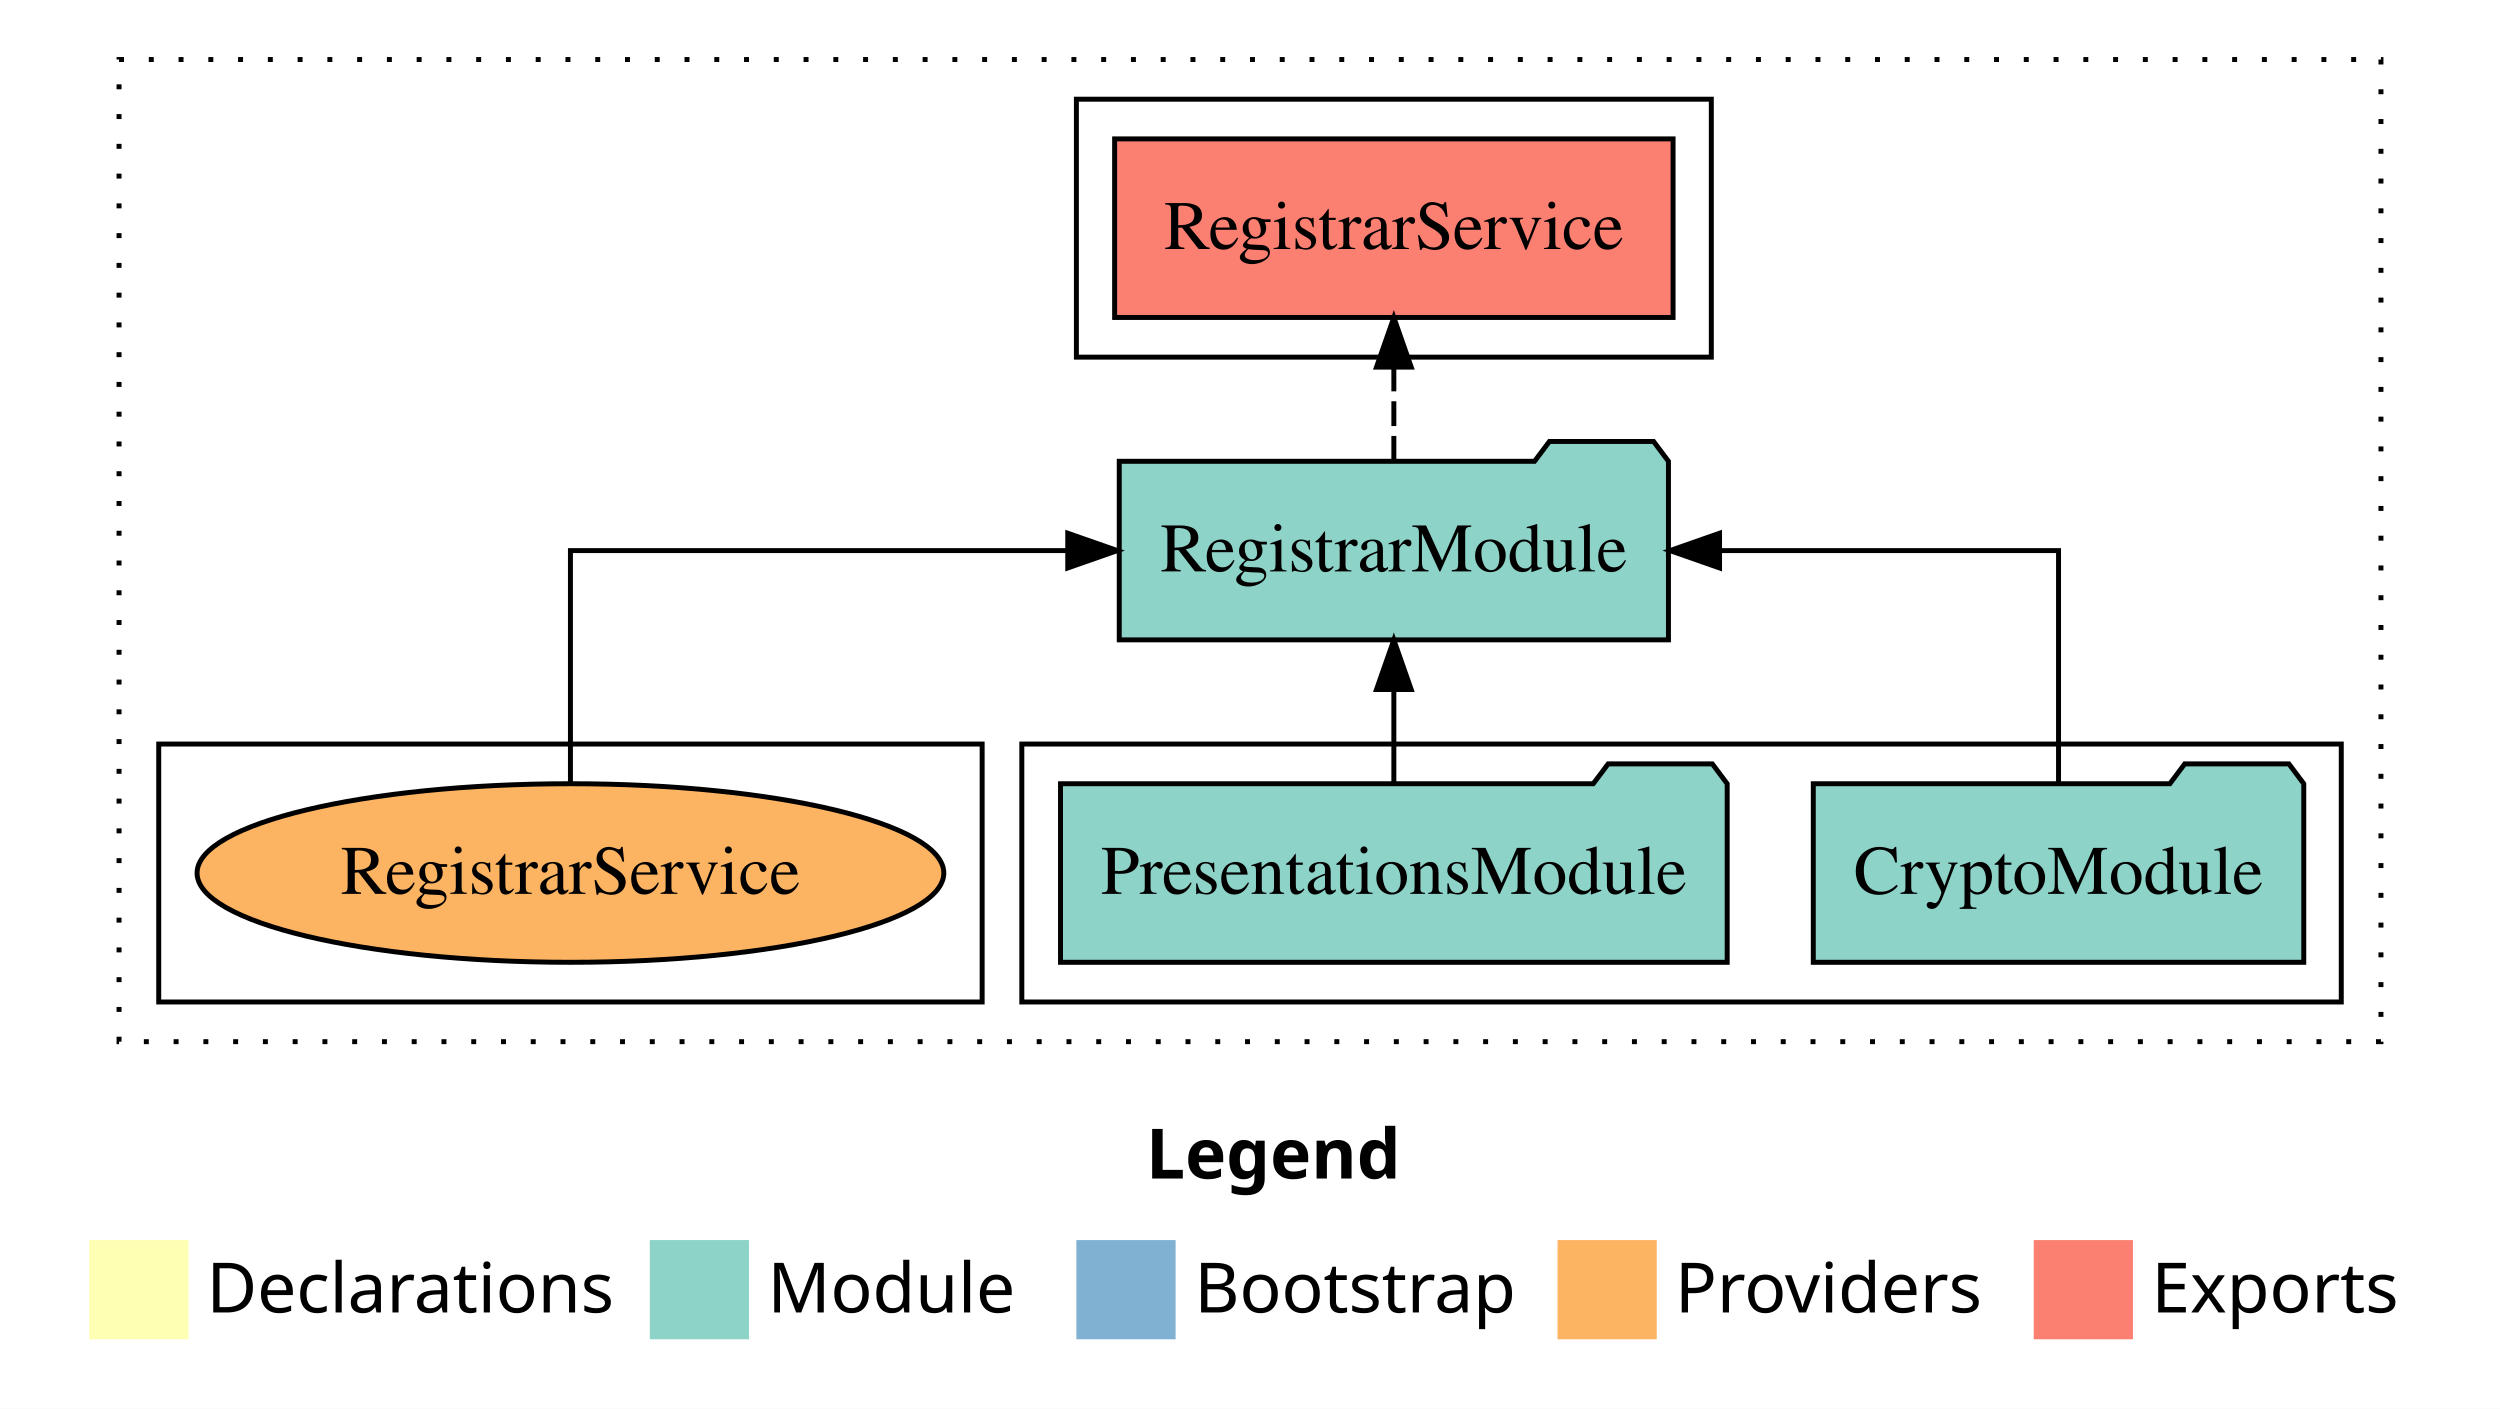
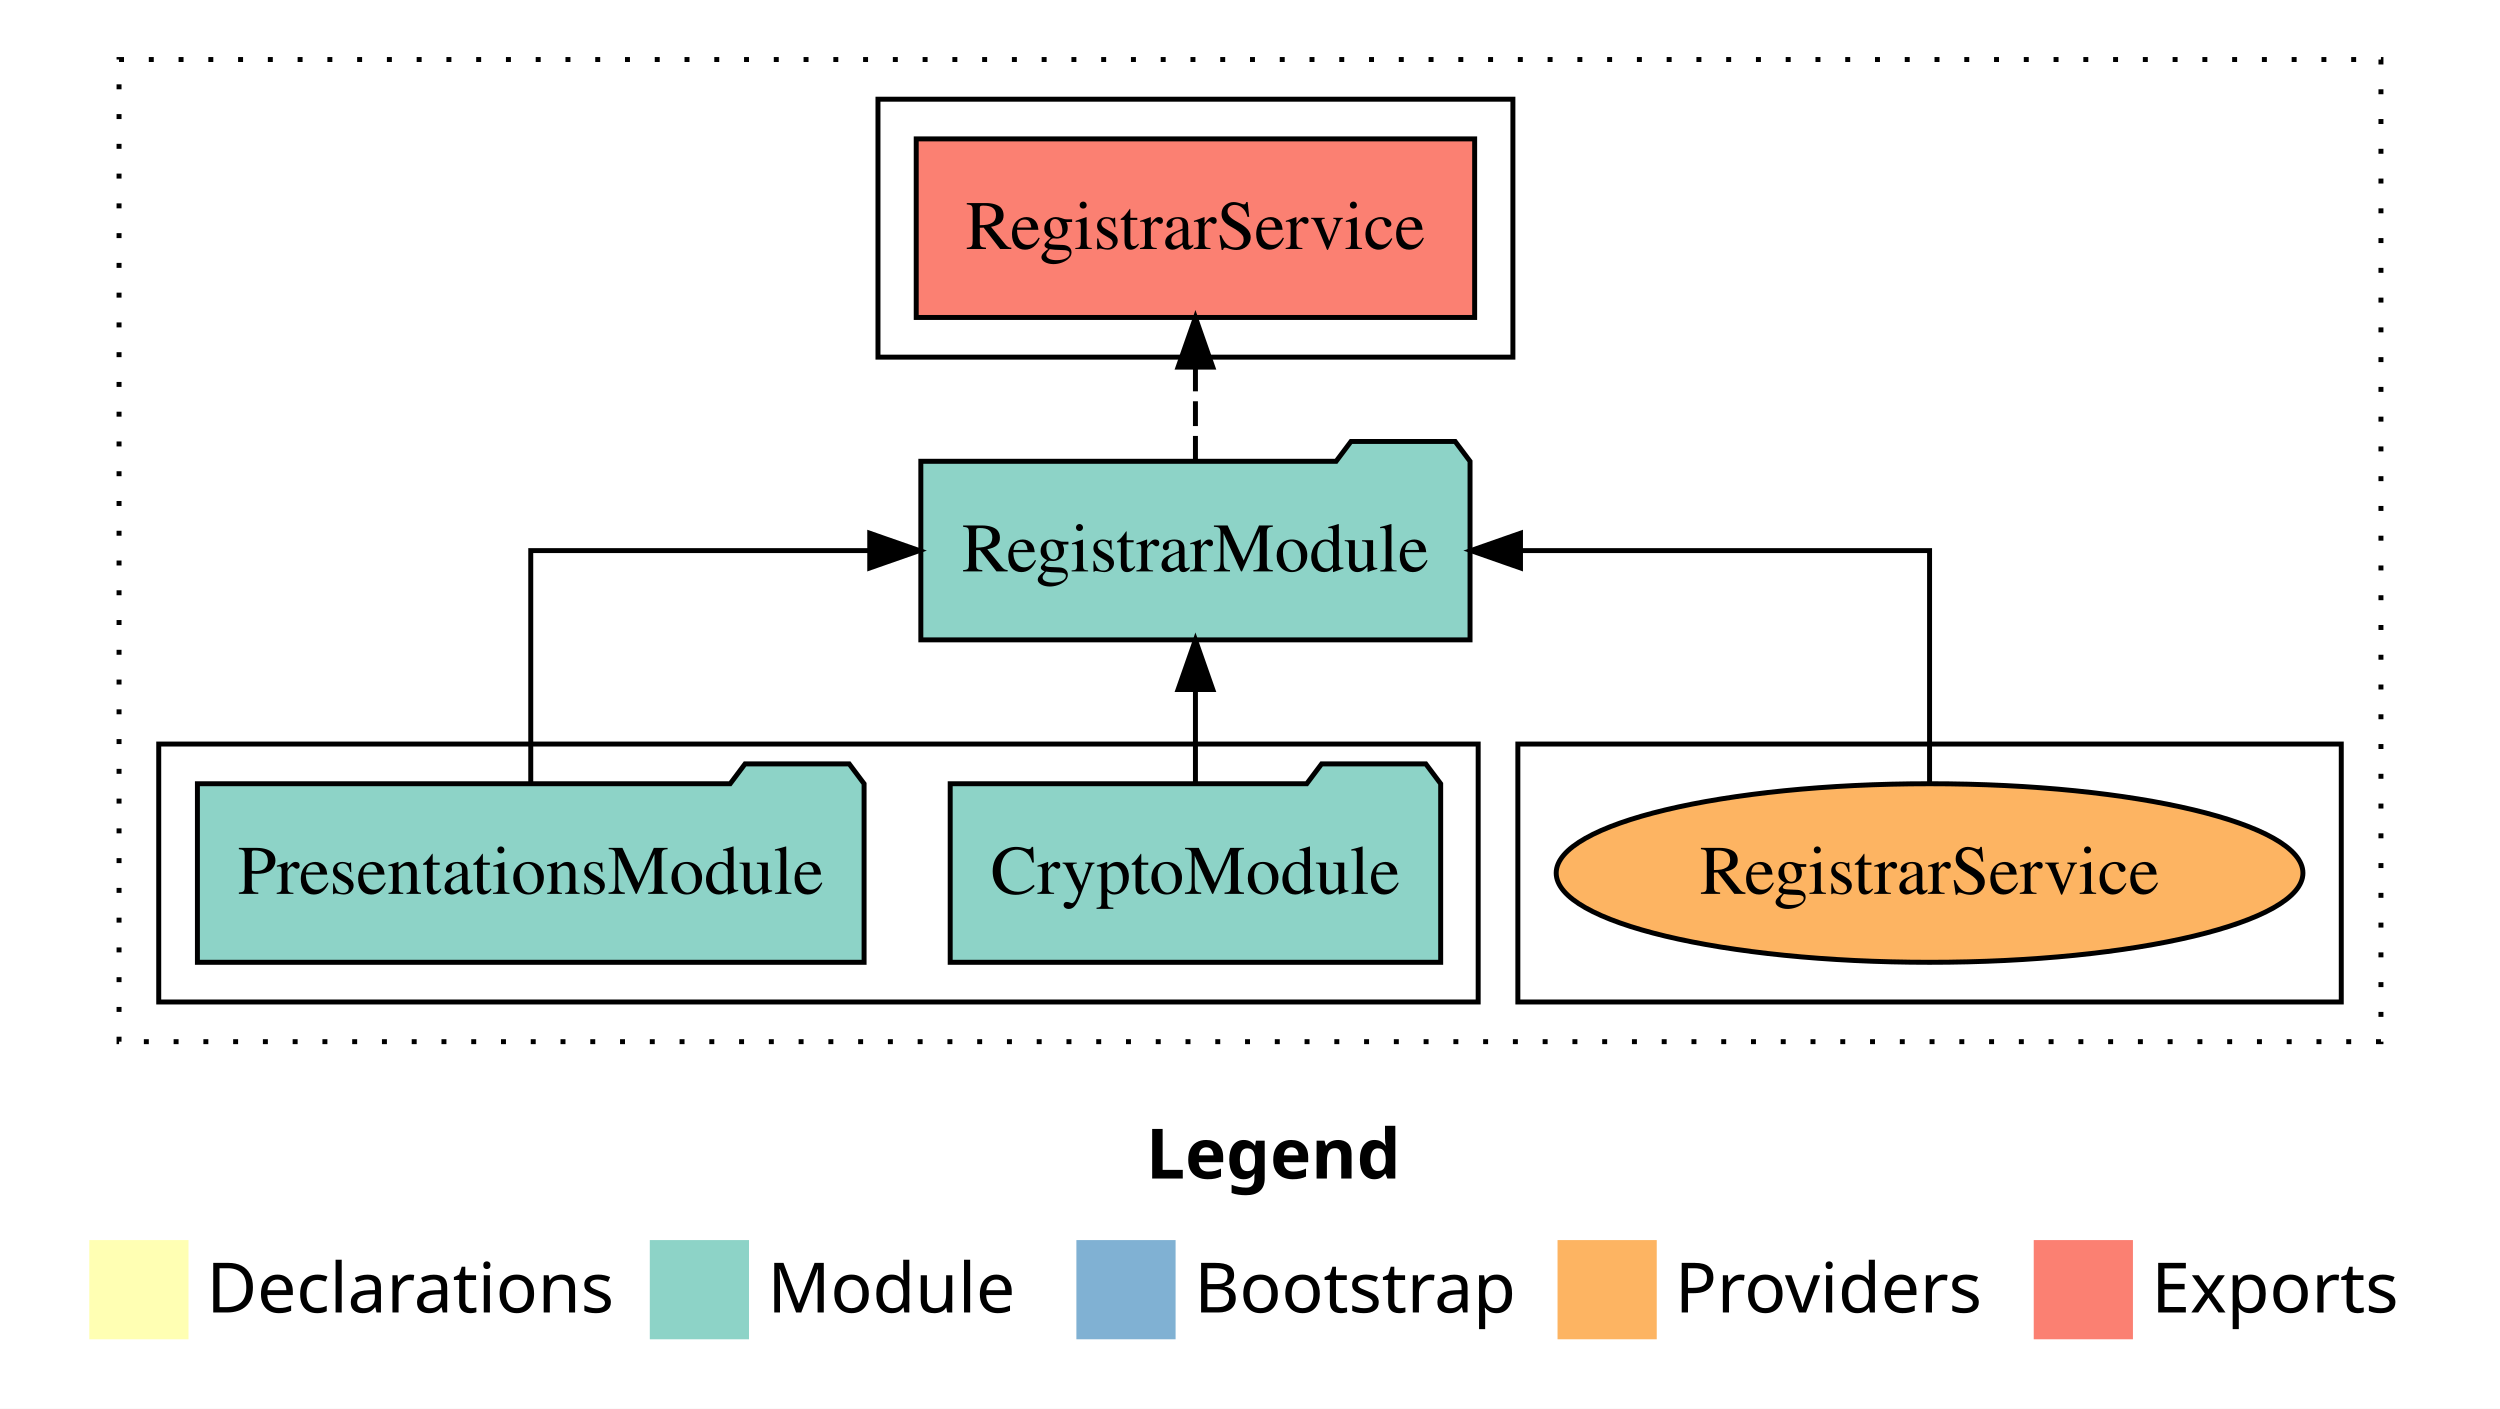
<svg xmlns="http://www.w3.org/2000/svg" width="504pt" height="284pt" viewBox="0.00 0.00 504.00 284.00">
  <g id="graph0" class="graph" transform="scale(1 1) rotate(0) translate(4 280)">
    <polygon fill="white" stroke="transparent" points="-4,4 -4,-280 500,-280 500,4 -4,4" />
    <text text-anchor="start" x="227.01" y="-42.4" font-family="Times-12" font-weight="bold" font-size="14.00">Legend</text>
    <polygon fill="#ffffb3" stroke="transparent" points="14,-10 14,-30 34,-30 34,-10 14,-10" />
    <text text-anchor="start" x="37.63" y="-15.4" font-family="Times-12" font-size="14.00">  Declarations</text>
    <polygon fill="#8dd3c7" stroke="transparent" points="127,-10 127,-30 147,-30 147,-10 127,-10" />
    <text text-anchor="start" x="150.73" y="-15.4" font-family="Times-12" font-size="14.00">  Module</text>
    <polygon fill="#80b1d3" stroke="transparent" points="213,-10 213,-30 233,-30 233,-10 213,-10" />
    <text text-anchor="start" x="236.78" y="-15.4" font-family="Times-12" font-size="14.00">  Bootstrap</text>
    <polygon fill="#fdb462" stroke="transparent" points="310,-10 310,-30 330,-30 330,-10 310,-10" />
    <text text-anchor="start" x="333.67" y="-15.4" font-family="Times-12" font-size="14.00">  Providers</text>
    <polygon fill="#fb8072" stroke="transparent" points="406,-10 406,-30 426,-30 426,-10 406,-10" />
    <text text-anchor="start" x="429.73" y="-15.4" font-family="Times-12" font-size="14.00">  Exports</text>
    <g id="clust1" class="cluster">
      <polygon fill="none" stroke="black" stroke-dasharray="1,5" points="20,-70 20,-268 476,-268 476,-70 20,-70" />
    </g>
-     <g id="clust3" class="cluster">
-       <polygon fill="none" stroke="black" points="202,-78 202,-130 468,-130 468,-78 202,-78" />
-     </g>
    <g id="clust6" class="cluster">
-       <polygon fill="none" stroke="black" points="28,-78 28,-130 194,-130 194,-78 28,-78" />
+       <polygon fill="none" stroke="black" points="302,-78 302,-130 468,-130 468,-78 302,-78" />
    </g>
    <g id="clust4" class="cluster">
-       <polygon fill="none" stroke="black" points="213,-208 213,-260 341,-260 341,-208 213,-208" />
+       <polygon fill="none" stroke="black" points="173,-208 173,-260 301,-260 301,-208 173,-208" />
+     </g>
+     <g id="clust3" class="cluster">
+       <polygon fill="none" stroke="black" points="28,-78 28,-130 294,-130 294,-78 28,-78" />
    </g>
    <g id="node1" class="node">
-       <polygon fill="#8dd3c7" stroke="black" points="460.44,-122 457.44,-126 436.44,-126 433.44,-122 361.56,-122 361.56,-86 460.44,-86 460.44,-122" />
-       <text text-anchor="middle" x="411" y="-99.8" font-family="Times,serif" font-size="14.00">CryptoModule</text>
+       <polygon fill="#8dd3c7" stroke="black" points="286.44,-122 283.44,-126 262.44,-126 259.44,-122 187.56,-122 187.56,-86 286.44,-86 286.44,-122" />
+       <text text-anchor="middle" x="237" y="-99.8" font-family="Times,serif" font-size="14.00">CryptoModule</text>
    </g>
    <g id="node3" class="node">
-       <polygon fill="#8dd3c7" stroke="black" points="332.36,-187 329.36,-191 308.36,-191 305.36,-187 221.64,-187 221.64,-151 332.36,-151 332.36,-187" />
-       <text text-anchor="middle" x="277" y="-164.8" font-family="Times,serif" font-size="14.00">RegistrarModule</text>
+       <polygon fill="#8dd3c7" stroke="black" points="292.36,-187 289.36,-191 268.36,-191 265.36,-187 181.64,-187 181.64,-151 292.36,-151 292.36,-187" />
+       <text text-anchor="middle" x="237" y="-164.8" font-family="Times,serif" font-size="14.00">RegistrarModule</text>
    </g>
    <g id="edge1" class="edge">
-       <path fill="none" stroke="black" d="M411,-122.11C411,-141.34 411,-169 411,-169 411,-169 342.66,-169 342.66,-169" />
-       <polygon fill="black" stroke="black" points="342.66,-165.5 332.66,-169 342.66,-172.5 342.66,-165.5" />
+       <path fill="none" stroke="black" d="M237,-122.11C237,-122.11 237,-140.99 237,-140.99" />
+       <polygon fill="black" stroke="black" points="233.5,-140.99 237,-150.99 240.5,-140.99 233.5,-140.99" />
    </g>
    <g id="node2" class="node">
-       <polygon fill="#8dd3c7" stroke="black" points="344.2,-122 341.2,-126 320.2,-126 317.2,-122 209.8,-122 209.8,-86 344.2,-86 344.2,-122" />
-       <text text-anchor="middle" x="277" y="-99.8" font-family="Times,serif" font-size="14.00">PresentationsModule</text>
+       <polygon fill="#8dd3c7" stroke="black" points="170.2,-122 167.2,-126 146.2,-126 143.2,-122 35.8,-122 35.8,-86 170.2,-86 170.2,-122" />
+       <text text-anchor="middle" x="103" y="-99.8" font-family="Times,serif" font-size="14.00">PresentationsModule</text>
    </g>
    <g id="edge2" class="edge">
-       <path fill="none" stroke="black" d="M277,-122.11C277,-122.11 277,-140.99 277,-140.99" />
-       <polygon fill="black" stroke="black" points="273.5,-140.99 277,-150.99 280.5,-140.99 273.5,-140.99" />
+       <path fill="none" stroke="black" d="M103,-122.11C103,-141.34 103,-169 103,-169 103,-169 171.34,-169 171.34,-169" />
+       <polygon fill="black" stroke="black" points="171.34,-172.5 181.34,-169 171.34,-165.5 171.34,-172.5" />
    </g>
    <g id="node4" class="node">
-       <polygon fill="#fb8072" stroke="black" points="333.29,-252 220.71,-252 220.71,-216 333.29,-216 333.29,-252" />
-       <text text-anchor="middle" x="277" y="-229.8" font-family="Times,serif" font-size="14.00">RegistrarService </text>
+       <polygon fill="#fb8072" stroke="black" points="293.29,-252 180.71,-252 180.71,-216 293.29,-216 293.29,-252" />
+       <text text-anchor="middle" x="237" y="-229.8" font-family="Times,serif" font-size="14.00">RegistrarService </text>
    </g>
    <g id="edge3" class="edge">
-       <path fill="none" stroke="black" stroke-dasharray="5,2" d="M277,-187.11C277,-187.11 277,-205.99 277,-205.99" />
-       <polygon fill="black" stroke="black" points="273.5,-205.99 277,-215.99 280.5,-205.99 273.5,-205.99" />
+       <path fill="none" stroke="black" stroke-dasharray="5,2" d="M237,-187.11C237,-187.11 237,-205.99 237,-205.99" />
+       <polygon fill="black" stroke="black" points="233.5,-205.99 237,-215.99 240.5,-205.99 233.5,-205.99" />
    </g>
    <g id="node5" class="node">
-       <ellipse fill="#fdb462" stroke="black" cx="111" cy="-104" rx="75.27" ry="18" />
-       <text text-anchor="middle" x="111" y="-99.8" font-family="Times,serif" font-size="14.00">RegistrarService</text>
+       <ellipse fill="#fdb462" stroke="black" cx="385" cy="-104" rx="75.27" ry="18" />
+       <text text-anchor="middle" x="385" y="-99.8" font-family="Times,serif" font-size="14.00">RegistrarService</text>
    </g>
    <g id="edge4" class="edge">
-       <path fill="none" stroke="black" d="M111,-122.11C111,-141.34 111,-169 111,-169 111,-169 211.26,-169 211.26,-169" />
-       <polygon fill="black" stroke="black" points="211.26,-172.5 221.26,-169 211.26,-165.5 211.26,-172.5" />
+       <path fill="none" stroke="black" d="M385,-122.11C385,-141.34 385,-169 385,-169 385,-169 302.53,-169 302.53,-169" />
+       <polygon fill="black" stroke="black" points="302.53,-165.5 292.53,-169 302.53,-172.5 302.53,-165.5" />
    </g>
  </g>
</svg>
